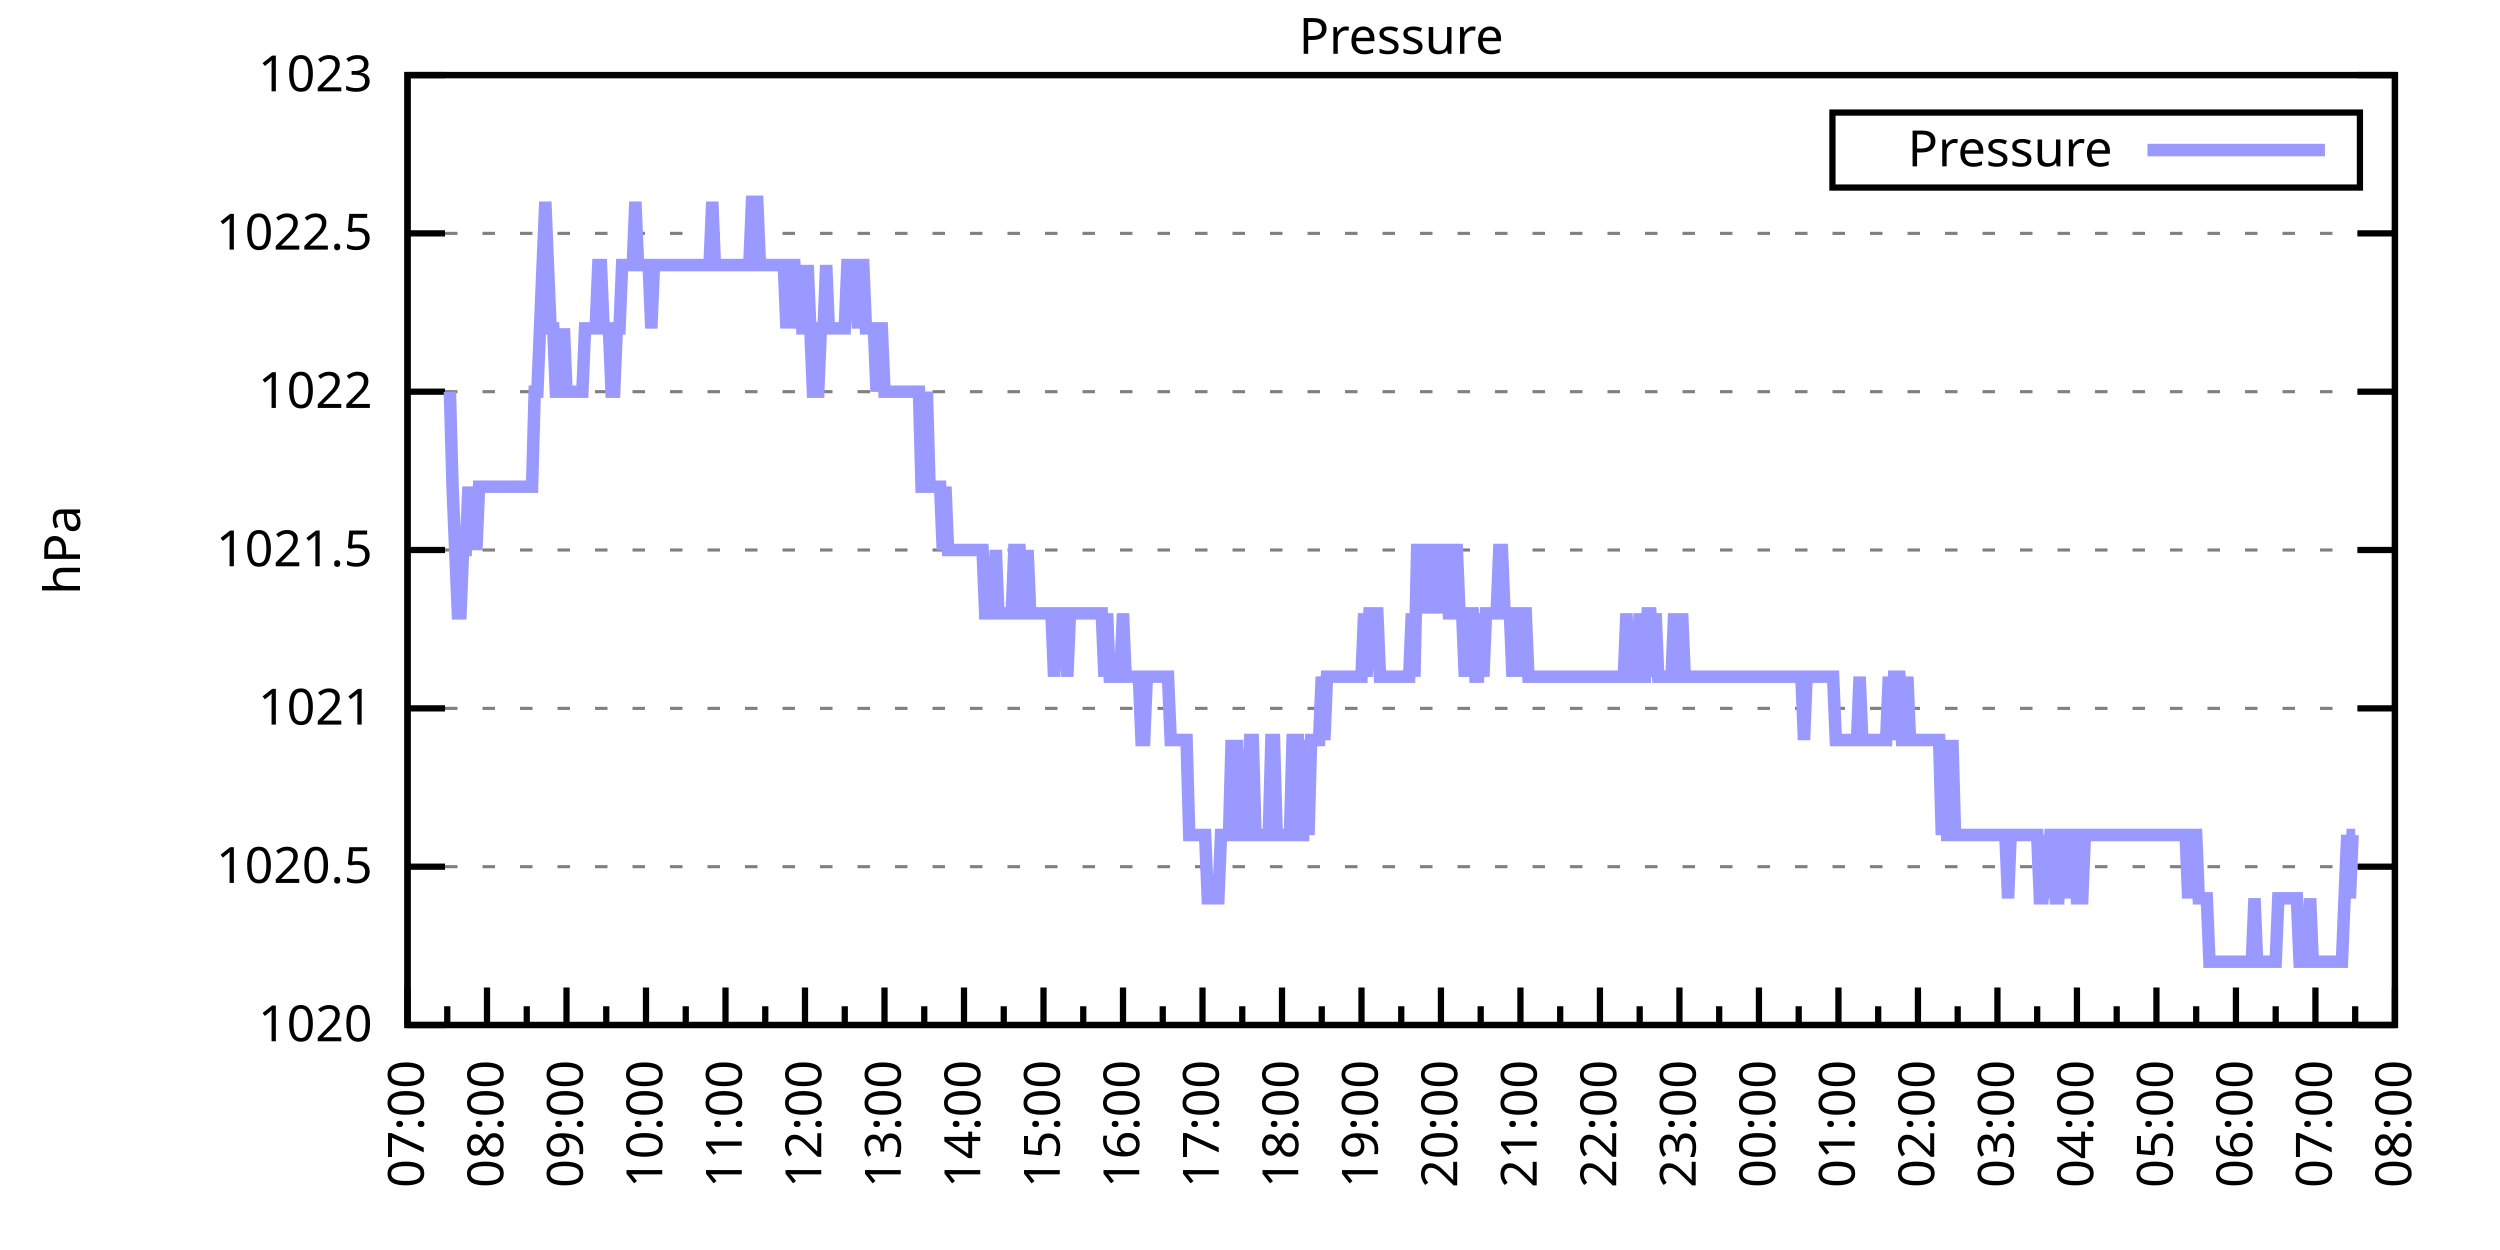
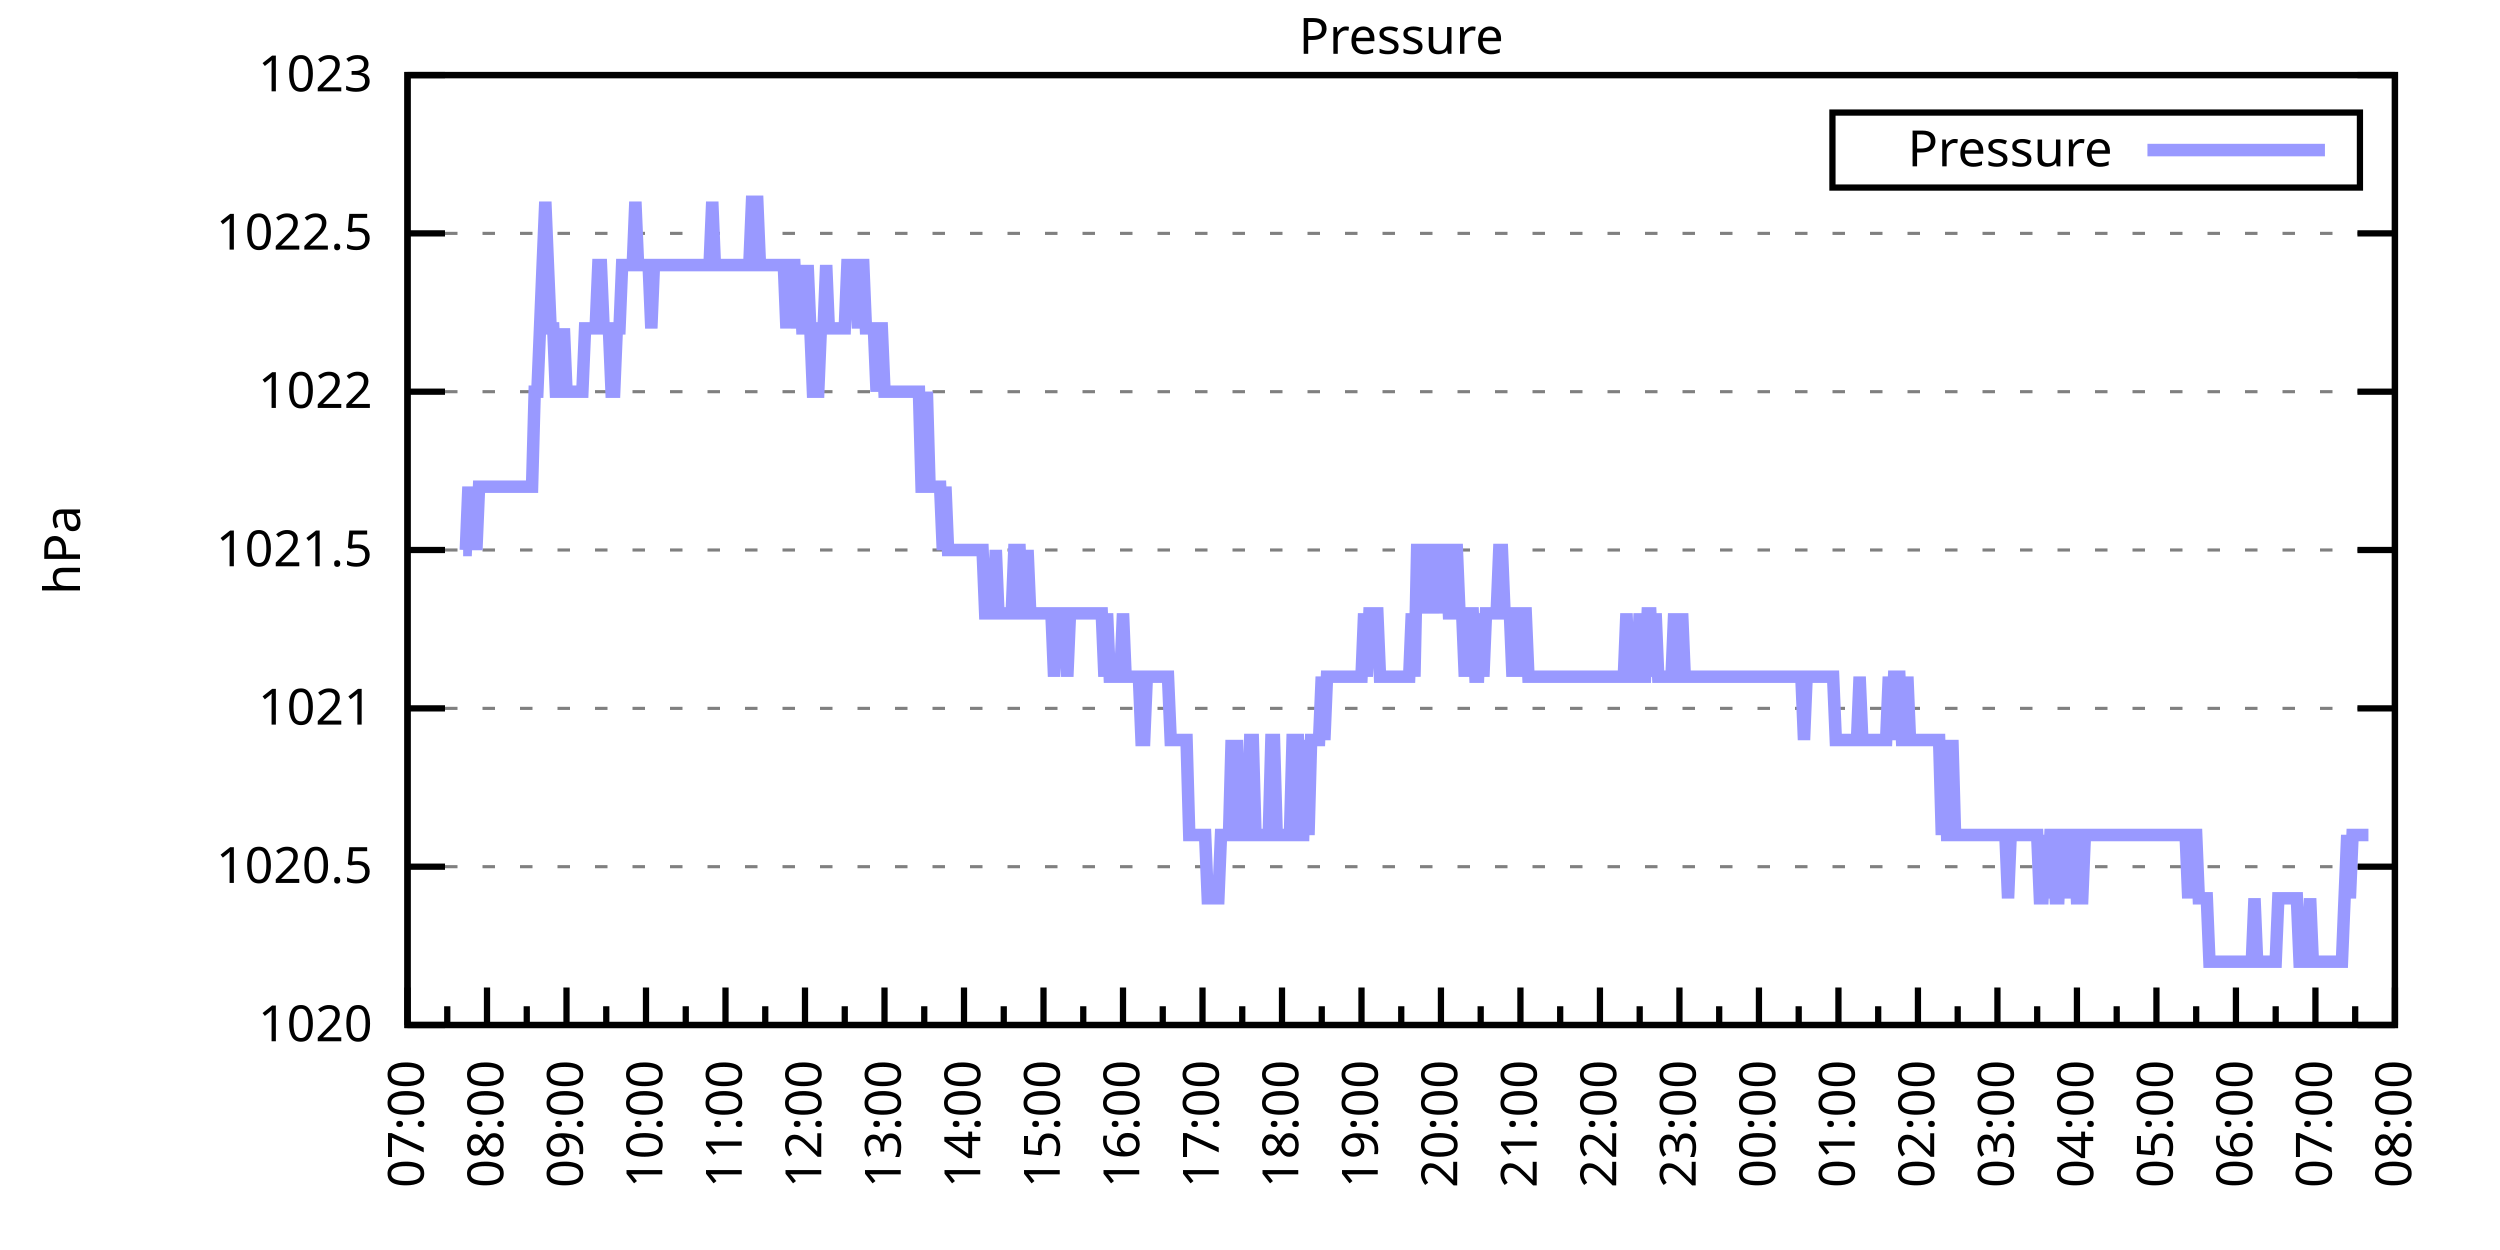
<svg xmlns="http://www.w3.org/2000/svg" xmlns:xlink="http://www.w3.org/1999/xlink" width="400" height="200" viewBox="0 0 400 200">
  <g id="gnuplot_canvas">
    <rect x="0" y="0" width="400" height="200" fill="none" />
    <defs>
      <circle id="gpDot" r="0.5" stroke-width="0.5" stroke="currentColor" />
      <path id="gpPt0" stroke-width="0.333" stroke="currentColor" d="M-1,0 h2 M0,-1 v2" />
      <path id="gpPt1" stroke-width="0.333" stroke="currentColor" d="M-1,-1 L1,1 M1,-1 L-1,1" />
      <path id="gpPt2" stroke-width="0.333" stroke="currentColor" d="M-1,0 L1,0 M0,-1 L0,1 M-1,-1 L1,1 M-1,1 L1,-1" />
      <rect id="gpPt3" stroke-width="0.333" stroke="currentColor" x="-1" y="-1" width="2" height="2" />
      <rect id="gpPt4" stroke-width="0.333" stroke="currentColor" fill="currentColor" x="-1" y="-1" width="2" height="2" />
      <circle id="gpPt5" stroke-width="0.333" stroke="currentColor" cx="0" cy="0" r="1" />
      <use xlink:href="#gpPt5" id="gpPt6" fill="currentColor" stroke="none" />
      <path id="gpPt7" stroke-width="0.333" stroke="currentColor" d="M0,-1.33 L-1.33,0.67 L1.33,0.67 z" />
      <use xlink:href="#gpPt7" id="gpPt8" fill="currentColor" stroke="none" />
      <use xlink:href="#gpPt7" id="gpPt9" stroke="currentColor" transform="rotate(180)" />
      <use xlink:href="#gpPt9" id="gpPt10" fill="currentColor" stroke="none" />
      <use xlink:href="#gpPt3" id="gpPt11" stroke="currentColor" transform="rotate(45)" />
      <use xlink:href="#gpPt11" id="gpPt12" fill="currentColor" stroke="none" />
      <path id="gpPt13" stroke-width="0.333" stroke="currentColor" d="M0,1.330 L1.265,0.411 L0.782,-1.067 L-0.782,-1.076 L-1.265,0.411 z" />
      <use xlink:href="#gpPt13" id="gpPt14" fill="currentColor" stroke="none" />
      <filter id="textbox" filterUnits="objectBoundingBox" x="0" y="0" height="1" width="1">
        <feFlood flood-color="white" flood-opacity="1" result="bgnd" />
        <feComposite in="SourceGraphic" in2="bgnd" operator="atop" />
      </filter>
      <filter id="greybox" filterUnits="objectBoundingBox" x="0" y="0" height="1" width="1">
        <feFlood flood-color="lightgrey" flood-opacity="1" result="grey" />
        <feComposite in="SourceGraphic" in2="grey" operator="atop" />
      </filter>
    </defs>
    <g fill="none" color="white" stroke="currentColor" stroke-width="1.00" stroke-linecap="butt" stroke-linejoin="miter">
</g>
    <g fill="none" color="black" stroke="currentColor" stroke-width="1.00" stroke-linecap="butt" stroke-linejoin="miter">
      <g stroke="none" shape-rendering="crispEdges">
        <polygon fill="rgb(255, 255, 255)" points="65.20,164.00 383.18,164.00 383.18,12.02 65.20,12.02 " />
      </g>
    </g>
    <g fill="none" color="black" stroke="currentColor" stroke-width="1.00" stroke-linecap="butt" stroke-linejoin="miter">
</g>
    <g fill="none" color="black" stroke="black" stroke-width="0.50" stroke-linecap="butt" stroke-linejoin="miter">
</g>
    <g fill="none" color="gray" stroke="currentColor" stroke-width="0.50" stroke-linecap="butt" stroke-linejoin="miter">
      <path stroke="gray" stroke-dasharray="2,4" class="gridline" d="M65.20,164.00 L383.19,164.00  " />
    </g>
    <g fill="none" color="gray" stroke="gray" stroke-width="1.00" stroke-linecap="butt" stroke-linejoin="miter">
</g>
    <g fill="none" color="black" stroke="currentColor" stroke-width="1.00" stroke-linecap="butt" stroke-linejoin="miter">
      <path stroke="black" d="M65.20,164.00 L71.20,164.00 M383.19,164.00 L377.19,164.00  " />
      <g transform="translate(59.60,166.60)" stroke="none" fill="black" font-family="Sans" font-size="8.00" text-anchor="end">
        <text>
          <tspan font-family="Sans"> 1020</tspan>
        </text>
      </g>
    </g>
    <g fill="none" color="black" stroke="currentColor" stroke-width="1.00" stroke-linecap="butt" stroke-linejoin="miter">
</g>
    <g fill="none" color="black" stroke="black" stroke-width="0.50" stroke-linecap="butt" stroke-linejoin="miter">
</g>
    <g fill="none" color="gray" stroke="currentColor" stroke-width="0.50" stroke-linecap="butt" stroke-linejoin="miter">
      <path stroke="gray" stroke-dasharray="2,4" class="gridline" d="M65.20,138.67 L383.19,138.67  " />
    </g>
    <g fill="none" color="gray" stroke="gray" stroke-width="1.00" stroke-linecap="butt" stroke-linejoin="miter">
</g>
    <g fill="none" color="black" stroke="currentColor" stroke-width="1.00" stroke-linecap="butt" stroke-linejoin="miter">
      <path stroke="black" d="M65.20,138.67 L71.20,138.67 M383.19,138.67 L377.19,138.67  " />
      <g transform="translate(59.60,141.27)" stroke="none" fill="black" font-family="Sans" font-size="8.00" text-anchor="end">
        <text>
          <tspan font-family="Sans"> 1020.5</tspan>
        </text>
      </g>
    </g>
    <g fill="none" color="black" stroke="currentColor" stroke-width="1.00" stroke-linecap="butt" stroke-linejoin="miter">
</g>
    <g fill="none" color="black" stroke="black" stroke-width="0.50" stroke-linecap="butt" stroke-linejoin="miter">
</g>
    <g fill="none" color="gray" stroke="currentColor" stroke-width="0.50" stroke-linecap="butt" stroke-linejoin="miter">
      <path stroke="gray" stroke-dasharray="2,4" class="gridline" d="M65.20,113.34 L383.19,113.34  " />
    </g>
    <g fill="none" color="gray" stroke="gray" stroke-width="1.00" stroke-linecap="butt" stroke-linejoin="miter">
</g>
    <g fill="none" color="black" stroke="currentColor" stroke-width="1.00" stroke-linecap="butt" stroke-linejoin="miter">
      <path stroke="black" d="M65.20,113.34 L71.20,113.34 M383.19,113.34 L377.19,113.34  " />
      <g transform="translate(59.60,115.94)" stroke="none" fill="black" font-family="Sans" font-size="8.00" text-anchor="end">
        <text>
          <tspan font-family="Sans"> 1021</tspan>
        </text>
      </g>
    </g>
    <g fill="none" color="black" stroke="currentColor" stroke-width="1.00" stroke-linecap="butt" stroke-linejoin="miter">
</g>
    <g fill="none" color="black" stroke="black" stroke-width="0.50" stroke-linecap="butt" stroke-linejoin="miter">
</g>
    <g fill="none" color="gray" stroke="currentColor" stroke-width="0.50" stroke-linecap="butt" stroke-linejoin="miter">
      <path stroke="gray" stroke-dasharray="2,4" class="gridline" d="M65.20,88.00 L383.19,88.00  " />
    </g>
    <g fill="none" color="gray" stroke="gray" stroke-width="1.00" stroke-linecap="butt" stroke-linejoin="miter">
</g>
    <g fill="none" color="black" stroke="currentColor" stroke-width="1.00" stroke-linecap="butt" stroke-linejoin="miter">
      <path stroke="black" d="M65.20,88.00 L71.20,88.00 M383.19,88.00 L377.19,88.00  " />
      <g transform="translate(59.60,90.60)" stroke="none" fill="black" font-family="Sans" font-size="8.00" text-anchor="end">
        <text>
          <tspan font-family="Sans"> 1021.5</tspan>
        </text>
      </g>
    </g>
    <g fill="none" color="black" stroke="currentColor" stroke-width="1.00" stroke-linecap="butt" stroke-linejoin="miter">
</g>
    <g fill="none" color="black" stroke="black" stroke-width="0.50" stroke-linecap="butt" stroke-linejoin="miter">
</g>
    <g fill="none" color="gray" stroke="currentColor" stroke-width="0.50" stroke-linecap="butt" stroke-linejoin="miter">
      <path stroke="gray" stroke-dasharray="2,4" class="gridline" d="M65.20,62.67 L383.19,62.67  " />
    </g>
    <g fill="none" color="gray" stroke="gray" stroke-width="1.00" stroke-linecap="butt" stroke-linejoin="miter">
</g>
    <g fill="none" color="black" stroke="currentColor" stroke-width="1.00" stroke-linecap="butt" stroke-linejoin="miter">
      <path stroke="black" d="M65.20,62.67 L71.20,62.67 M383.19,62.67 L377.19,62.67  " />
      <g transform="translate(59.60,65.27)" stroke="none" fill="black" font-family="Sans" font-size="8.00" text-anchor="end">
        <text>
          <tspan font-family="Sans"> 1022</tspan>
        </text>
      </g>
    </g>
    <g fill="none" color="black" stroke="currentColor" stroke-width="1.00" stroke-linecap="butt" stroke-linejoin="miter">
</g>
    <g fill="none" color="black" stroke="black" stroke-width="0.50" stroke-linecap="butt" stroke-linejoin="miter">
</g>
    <g fill="none" color="gray" stroke="currentColor" stroke-width="0.50" stroke-linecap="butt" stroke-linejoin="miter">
      <path stroke="gray" stroke-dasharray="2,4" class="gridline" d="M65.20,37.34 L383.19,37.34  " />
    </g>
    <g fill="none" color="gray" stroke="gray" stroke-width="1.00" stroke-linecap="butt" stroke-linejoin="miter">
</g>
    <g fill="none" color="black" stroke="currentColor" stroke-width="1.00" stroke-linecap="butt" stroke-linejoin="miter">
      <path stroke="black" d="M65.20,37.34 L71.20,37.34 M383.19,37.34 L377.19,37.34  " />
      <g transform="translate(59.60,39.94)" stroke="none" fill="black" font-family="Sans" font-size="8.00" text-anchor="end">
        <text>
          <tspan font-family="Sans"> 1022.5</tspan>
        </text>
      </g>
    </g>
    <g fill="none" color="black" stroke="currentColor" stroke-width="1.00" stroke-linecap="butt" stroke-linejoin="miter">
</g>
    <g fill="none" color="black" stroke="black" stroke-width="0.50" stroke-linecap="butt" stroke-linejoin="miter">
</g>
    <g fill="none" color="gray" stroke="currentColor" stroke-width="0.50" stroke-linecap="butt" stroke-linejoin="miter">
      <path stroke="gray" stroke-dasharray="2,4" class="gridline" d="M65.20,12.01 L383.19,12.01  " />
    </g>
    <g fill="none" color="gray" stroke="gray" stroke-width="1.00" stroke-linecap="butt" stroke-linejoin="miter">
</g>
    <g fill="none" color="black" stroke="currentColor" stroke-width="1.00" stroke-linecap="butt" stroke-linejoin="miter">
      <path stroke="black" d="M65.20,12.01 L71.20,12.01 M383.19,12.01 L377.19,12.01  " />
      <g transform="translate(59.60,14.61)" stroke="none" fill="black" font-family="Sans" font-size="8.00" text-anchor="end">
        <text>
          <tspan font-family="Sans"> 1023</tspan>
        </text>
      </g>
    </g>
    <g fill="none" color="black" stroke="currentColor" stroke-width="1.00" stroke-linecap="butt" stroke-linejoin="miter">
      <path stroke="black" d="M65.20,164.00 L65.20,158.00  " />
      <g transform="translate(67.80,169.60) rotate(270)" stroke="none" fill="black" font-family="Sans" font-size="8.00" text-anchor="end">
        <text>
          <tspan font-family="Sans">07:00</tspan>
        </text>
      </g>
    </g>
    <g fill="none" color="black" stroke="currentColor" stroke-width="1.00" stroke-linecap="butt" stroke-linejoin="miter">
      <path stroke="black" d="M71.56,164.00 L71.56,161.00 M77.92,164.00 L77.92,158.00  " />
      <g transform="translate(80.52,169.60) rotate(270)" stroke="none" fill="black" font-family="Sans" font-size="8.00" text-anchor="end">
        <text>
          <tspan font-family="Sans">08:00</tspan>
        </text>
      </g>
    </g>
    <g fill="none" color="black" stroke="currentColor" stroke-width="1.00" stroke-linecap="butt" stroke-linejoin="miter">
      <path stroke="black" d="M84.28,164.00 L84.28,161.00 M90.64,164.00 L90.64,158.00  " />
      <g transform="translate(93.24,169.60) rotate(270)" stroke="none" fill="black" font-family="Sans" font-size="8.00" text-anchor="end">
        <text>
          <tspan font-family="Sans">09:00</tspan>
        </text>
      </g>
    </g>
    <g fill="none" color="black" stroke="currentColor" stroke-width="1.00" stroke-linecap="butt" stroke-linejoin="miter">
      <path stroke="black" d="M97.00,164.00 L97.00,161.00 M103.36,164.00 L103.36,158.00  " />
      <g transform="translate(105.96,169.60) rotate(270)" stroke="none" fill="black" font-family="Sans" font-size="8.00" text-anchor="end">
        <text>
          <tspan font-family="Sans">10:00</tspan>
        </text>
      </g>
    </g>
    <g fill="none" color="black" stroke="currentColor" stroke-width="1.00" stroke-linecap="butt" stroke-linejoin="miter">
      <path stroke="black" d="M109.72,164.00 L109.72,161.00 M116.08,164.00 L116.08,158.00  " />
      <g transform="translate(118.68,169.60) rotate(270)" stroke="none" fill="black" font-family="Sans" font-size="8.00" text-anchor="end">
        <text>
          <tspan font-family="Sans">11:00</tspan>
        </text>
      </g>
    </g>
    <g fill="none" color="black" stroke="currentColor" stroke-width="1.00" stroke-linecap="butt" stroke-linejoin="miter">
      <path stroke="black" d="M122.44,164.00 L122.44,161.00 M128.80,164.00 L128.80,158.00  " />
      <g transform="translate(131.40,169.60) rotate(270)" stroke="none" fill="black" font-family="Sans" font-size="8.00" text-anchor="end">
        <text>
          <tspan font-family="Sans">12:00</tspan>
        </text>
      </g>
    </g>
    <g fill="none" color="black" stroke="currentColor" stroke-width="1.00" stroke-linecap="butt" stroke-linejoin="miter">
      <path stroke="black" d="M135.16,164.00 L135.16,161.00 M141.52,164.00 L141.52,158.00  " />
      <g transform="translate(144.12,169.60) rotate(270)" stroke="none" fill="black" font-family="Sans" font-size="8.00" text-anchor="end">
        <text>
          <tspan font-family="Sans">13:00</tspan>
        </text>
      </g>
    </g>
    <g fill="none" color="black" stroke="currentColor" stroke-width="1.00" stroke-linecap="butt" stroke-linejoin="miter">
      <path stroke="black" d="M147.88,164.00 L147.88,161.00 M154.24,164.00 L154.24,158.00  " />
      <g transform="translate(156.84,169.60) rotate(270)" stroke="none" fill="black" font-family="Sans" font-size="8.00" text-anchor="end">
        <text>
          <tspan font-family="Sans">14:00</tspan>
        </text>
      </g>
    </g>
    <g fill="none" color="black" stroke="currentColor" stroke-width="1.00" stroke-linecap="butt" stroke-linejoin="miter">
      <path stroke="black" d="M160.60,164.00 L160.60,161.00 M166.96,164.00 L166.96,158.00  " />
      <g transform="translate(169.56,169.60) rotate(270)" stroke="none" fill="black" font-family="Sans" font-size="8.00" text-anchor="end">
        <text>
          <tspan font-family="Sans">15:00</tspan>
        </text>
      </g>
    </g>
    <g fill="none" color="black" stroke="currentColor" stroke-width="1.00" stroke-linecap="butt" stroke-linejoin="miter">
      <path stroke="black" d="M173.32,164.00 L173.32,161.00 M179.68,164.00 L179.68,158.00  " />
      <g transform="translate(182.28,169.60) rotate(270)" stroke="none" fill="black" font-family="Sans" font-size="8.00" text-anchor="end">
        <text>
          <tspan font-family="Sans">16:00</tspan>
        </text>
      </g>
    </g>
    <g fill="none" color="black" stroke="currentColor" stroke-width="1.00" stroke-linecap="butt" stroke-linejoin="miter">
      <path stroke="black" d="M186.04,164.00 L186.04,161.00 M192.40,164.00 L192.40,158.00  " />
      <g transform="translate(195.00,169.60) rotate(270)" stroke="none" fill="black" font-family="Sans" font-size="8.00" text-anchor="end">
        <text>
          <tspan font-family="Sans">17:00</tspan>
        </text>
      </g>
    </g>
    <g fill="none" color="black" stroke="currentColor" stroke-width="1.00" stroke-linecap="butt" stroke-linejoin="miter">
      <path stroke="black" d="M198.76,164.00 L198.76,161.00 M205.12,164.00 L205.12,158.00  " />
      <g transform="translate(207.72,169.60) rotate(270)" stroke="none" fill="black" font-family="Sans" font-size="8.00" text-anchor="end">
        <text>
          <tspan font-family="Sans">18:00</tspan>
        </text>
      </g>
    </g>
    <g fill="none" color="black" stroke="currentColor" stroke-width="1.00" stroke-linecap="butt" stroke-linejoin="miter">
      <path stroke="black" d="M211.48,164.00 L211.48,161.00 M217.84,164.00 L217.84,158.00  " />
      <g transform="translate(220.44,169.60) rotate(270)" stroke="none" fill="black" font-family="Sans" font-size="8.00" text-anchor="end">
        <text>
          <tspan font-family="Sans">19:00</tspan>
        </text>
      </g>
    </g>
    <g fill="none" color="black" stroke="currentColor" stroke-width="1.00" stroke-linecap="butt" stroke-linejoin="miter">
      <path stroke="black" d="M224.20,164.00 L224.20,161.00 M230.55,164.00 L230.55,158.00  " />
      <g transform="translate(233.15,169.60) rotate(270)" stroke="none" fill="black" font-family="Sans" font-size="8.00" text-anchor="end">
        <text>
          <tspan font-family="Sans">20:00</tspan>
        </text>
      </g>
    </g>
    <g fill="none" color="black" stroke="currentColor" stroke-width="1.00" stroke-linecap="butt" stroke-linejoin="miter">
      <path stroke="black" d="M236.91,164.00 L236.91,161.00 M243.27,164.00 L243.27,158.00  " />
      <g transform="translate(245.87,169.60) rotate(270)" stroke="none" fill="black" font-family="Sans" font-size="8.00" text-anchor="end">
        <text>
          <tspan font-family="Sans">21:00</tspan>
        </text>
      </g>
    </g>
    <g fill="none" color="black" stroke="currentColor" stroke-width="1.00" stroke-linecap="butt" stroke-linejoin="miter">
      <path stroke="black" d="M249.63,164.00 L249.63,161.00 M255.99,164.00 L255.99,158.00  " />
      <g transform="translate(258.59,169.60) rotate(270)" stroke="none" fill="black" font-family="Sans" font-size="8.00" text-anchor="end">
        <text>
          <tspan font-family="Sans">22:00</tspan>
        </text>
      </g>
    </g>
    <g fill="none" color="black" stroke="currentColor" stroke-width="1.00" stroke-linecap="butt" stroke-linejoin="miter">
      <path stroke="black" d="M262.35,164.00 L262.35,161.00 M268.71,164.00 L268.71,158.00  " />
      <g transform="translate(271.31,169.60) rotate(270)" stroke="none" fill="black" font-family="Sans" font-size="8.00" text-anchor="end">
        <text>
          <tspan font-family="Sans">23:00</tspan>
        </text>
      </g>
    </g>
    <g fill="none" color="black" stroke="currentColor" stroke-width="1.00" stroke-linecap="butt" stroke-linejoin="miter">
      <path stroke="black" d="M275.07,164.00 L275.07,161.00 M281.43,164.00 L281.43,158.00  " />
      <g transform="translate(284.03,169.60) rotate(270)" stroke="none" fill="black" font-family="Sans" font-size="8.00" text-anchor="end">
        <text>
          <tspan font-family="Sans">00:00</tspan>
        </text>
      </g>
    </g>
    <g fill="none" color="black" stroke="currentColor" stroke-width="1.00" stroke-linecap="butt" stroke-linejoin="miter">
      <path stroke="black" d="M287.79,164.00 L287.79,161.00 M294.15,164.00 L294.15,158.00  " />
      <g transform="translate(296.75,169.60) rotate(270)" stroke="none" fill="black" font-family="Sans" font-size="8.00" text-anchor="end">
        <text>
          <tspan font-family="Sans">01:00</tspan>
        </text>
      </g>
    </g>
    <g fill="none" color="black" stroke="currentColor" stroke-width="1.00" stroke-linecap="butt" stroke-linejoin="miter">
      <path stroke="black" d="M300.51,164.00 L300.51,161.00 M306.87,164.00 L306.87,158.00  " />
      <g transform="translate(309.47,169.60) rotate(270)" stroke="none" fill="black" font-family="Sans" font-size="8.00" text-anchor="end">
        <text>
          <tspan font-family="Sans">02:00</tspan>
        </text>
      </g>
    </g>
    <g fill="none" color="black" stroke="currentColor" stroke-width="1.00" stroke-linecap="butt" stroke-linejoin="miter">
      <path stroke="black" d="M313.23,164.00 L313.23,161.00 M319.59,164.00 L319.59,158.00  " />
      <g transform="translate(322.19,169.60) rotate(270)" stroke="none" fill="black" font-family="Sans" font-size="8.00" text-anchor="end">
        <text>
          <tspan font-family="Sans">03:00</tspan>
        </text>
      </g>
    </g>
    <g fill="none" color="black" stroke="currentColor" stroke-width="1.00" stroke-linecap="butt" stroke-linejoin="miter">
      <path stroke="black" d="M325.95,164.00 L325.95,161.00 M332.31,164.00 L332.31,158.00  " />
      <g transform="translate(334.91,169.60) rotate(270)" stroke="none" fill="black" font-family="Sans" font-size="8.00" text-anchor="end">
        <text>
          <tspan font-family="Sans">04:00</tspan>
        </text>
      </g>
    </g>
    <g fill="none" color="black" stroke="currentColor" stroke-width="1.00" stroke-linecap="butt" stroke-linejoin="miter">
      <path stroke="black" d="M338.67,164.00 L338.67,161.00 M345.03,164.00 L345.03,158.00  " />
      <g transform="translate(347.63,169.60) rotate(270)" stroke="none" fill="black" font-family="Sans" font-size="8.00" text-anchor="end">
        <text>
          <tspan font-family="Sans">05:00</tspan>
        </text>
      </g>
    </g>
    <g fill="none" color="black" stroke="currentColor" stroke-width="1.00" stroke-linecap="butt" stroke-linejoin="miter">
      <path stroke="black" d="M351.39,164.00 L351.39,161.00 M357.75,164.00 L357.75,158.00  " />
      <g transform="translate(360.35,169.60) rotate(270)" stroke="none" fill="black" font-family="Sans" font-size="8.00" text-anchor="end">
        <text>
          <tspan font-family="Sans">06:00</tspan>
        </text>
      </g>
    </g>
    <g fill="none" color="black" stroke="currentColor" stroke-width="1.00" stroke-linecap="butt" stroke-linejoin="miter">
      <path stroke="black" d="M364.11,164.00 L364.11,161.00 M370.47,164.00 L370.47,158.00  " />
      <g transform="translate(373.07,169.60) rotate(270)" stroke="none" fill="black" font-family="Sans" font-size="8.00" text-anchor="end">
        <text>
          <tspan font-family="Sans">07:00</tspan>
        </text>
      </g>
    </g>
    <g fill="none" color="black" stroke="currentColor" stroke-width="1.00" stroke-linecap="butt" stroke-linejoin="miter">
      <path stroke="black" d="M376.83,164.00 L376.83,161.00 M383.19,164.00 L383.19,158.00  " />
      <g transform="translate(385.79,169.60) rotate(270)" stroke="none" fill="black" font-family="Sans" font-size="8.00" text-anchor="end">
        <text>
          <tspan font-family="Sans">08:00</tspan>
        </text>
      </g>
    </g>
    <g fill="none" color="black" stroke="currentColor" stroke-width="1.00" stroke-linecap="butt" stroke-linejoin="miter">
</g>
    <g fill="none" color="black" stroke="currentColor" stroke-width="1.00" stroke-linecap="butt" stroke-linejoin="miter">
      <path stroke="black" d="M65.20,12.01 L65.20,164.00 L383.19,164.00 L383.19,12.01 L65.20,12.01 Z  " />
    </g>
    <g fill="none" color="black" stroke="currentColor" stroke-width="1.00" stroke-linecap="butt" stroke-linejoin="miter">
      <g transform="translate(12.80,88.01) rotate(270)" stroke="none" fill="black" font-family="Sans" font-size="8.00" text-anchor="middle">
        <text>
          <tspan font-family="Sans">hPa</tspan>
        </text>
      </g>
    </g>
    <g fill="none" color="black" stroke="currentColor" stroke-width="1.00" stroke-linecap="butt" stroke-linejoin="miter">
</g>
    <g fill="none" color="black" stroke="currentColor" stroke-width="1.00" stroke-linecap="butt" stroke-linejoin="miter">
      <path stroke="black" d="M293.19,30.01 L293.19,18.01 L377.59,18.01 L377.59,30.01 L293.19,30.01 Z  " />
    </g>
    <g id="Pressure_plot_1">
      <g fill="none" color="white" stroke="black" stroke-width="2.00" stroke-linecap="butt" stroke-linejoin="miter">
</g>
      <g fill="none" color="black" stroke="currentColor" stroke-width="2.00" stroke-linecap="butt" stroke-linejoin="miter">
        <g transform="translate(337.99,26.61)" stroke="none" fill="black" font-family="Sans" font-size="8.00" text-anchor="end">
          <text>
            <tspan font-family="Sans">Pressure</tspan>
          </text>
        </g>
      </g>
      <g fill="none" color="black" stroke="currentColor" stroke-width="2.00" stroke-linecap="butt" stroke-linejoin="miter">
-         <path stroke="rgb(153, 153, 255)" d="M343.59,24.01 L371.99,24.01 M71.98,62.67 L72.41,77.87 L72.83,88.00 L73.26,98.14 L73.68,98.14 L74.10,88.00   L74.53,88.00 L74.95,77.87 L75.38,88.00 L75.80,77.87 L76.22,88.00 L76.65,77.87 L77.07,77.87 L77.50,77.87   L77.92,77.87 L78.34,77.87 L78.77,77.87 L79.19,77.87 L79.62,77.87 L80.04,77.87 L80.46,77.87 L80.89,77.87   L81.31,77.87 L81.74,77.87 L82.16,77.87 L82.58,77.87 L83.01,77.87 L83.43,77.87 L83.86,77.87 L84.28,77.87   L84.70,77.87 L85.13,77.87 L85.55,62.67 L85.98,62.67 L86.40,52.54 L86.82,42.41 L87.25,32.28 L87.67,42.41   L88.10,52.54 L88.52,52.54 L88.94,62.67 L89.37,62.67 L89.79,62.67 L90.22,52.54 L90.64,62.67 L91.06,62.67   L91.49,62.67 L91.91,62.67 L92.34,62.67 L92.76,62.67 L93.18,62.67 L93.61,52.54 L94.03,52.54 L94.46,52.54   L94.88,52.54 L95.30,52.54 L95.73,42.41 L96.15,42.41 L96.58,52.54 L97.00,52.54 L97.42,52.54 L97.85,62.67   L98.27,62.67 L98.69,52.54 L99.12,52.54 L99.54,42.41 L99.97,42.41 L100.39,42.41 L100.81,42.41 L101.24,42.41   L101.66,32.28 L102.09,42.41 L102.51,42.41 L102.93,42.41 L103.36,42.41 L103.78,42.41 L104.21,52.54 L104.63,42.41   L105.05,42.41 L105.48,42.41 L105.90,42.41 L106.33,42.41 L106.75,42.41 L107.17,42.41 L107.60,42.41 L108.02,42.41   L108.45,42.41 L108.87,42.41 L109.29,42.41 L109.72,42.41 L110.14,42.41 L110.57,42.41 L110.99,42.41 L111.41,42.41   L111.84,42.41 L112.26,42.41 L112.69,42.41 L113.11,42.41 L113.53,42.41 L113.96,32.28 L114.38,42.41 L114.81,42.41   L115.23,42.41 L115.65,42.41 L116.08,42.41 L116.50,42.41 L116.93,42.41 L117.35,42.41 L117.77,42.41 L118.20,42.41   L118.62,42.41 L119.05,42.41 L119.47,42.41 L119.89,42.41 L120.32,32.28 L120.74,32.28 L121.17,32.28 L121.59,42.41   L122.01,42.41 L122.44,42.41 L122.86,42.41 L123.29,42.41 L123.71,42.41 L124.13,42.41 L124.56,42.41 L124.98,42.41   L125.41,42.41 L125.83,52.54 L126.25,42.41 L126.68,42.41 L127.10,42.41 L127.53,52.54 L127.95,42.41 L128.37,52.54   L128.80,52.54 L129.22,42.41 L129.65,52.54 L130.07,62.67 L130.49,62.67 L130.92,62.67 L131.34,52.54 L131.77,52.54   L132.19,42.41 L132.61,52.54 L133.04,52.54 L133.46,52.54 L133.89,52.54 L134.31,52.54 L134.73,52.54 L135.16,52.54   L135.58,42.41 L136.01,42.41 L136.43,42.41 L136.85,42.41 L137.28,52.54 L137.70,42.41 L138.13,42.41 L138.55,52.54   L138.97,52.54 L139.40,52.54 L139.82,52.54 L140.25,62.67 L140.67,52.54 L141.09,52.54 L141.52,62.67 L141.94,62.67   L142.37,62.67 L142.79,62.67 L143.21,62.67 L143.64,62.67 L144.06,62.67 L144.49,62.67 L144.91,62.67 L145.33,62.67   L145.76,62.67 L146.18,62.67 L146.61,62.67 L147.03,62.67 L147.45,77.87 L147.88,77.87 L148.30,62.67 L148.73,77.87   L149.15,77.87 L149.57,77.87 L150.00,77.87 L150.42,77.87 L150.85,88.00 L151.27,77.87 L151.69,88.00 L152.12,88.00   L152.54,88.00 L152.97,88.00 L153.39,88.00 L153.81,88.00 L154.24,88.00 L154.66,88.00 L155.09,88.00 L155.51,88.00   L155.93,88.00 L156.36,88.00 L156.78,88.00 L157.21,88.00 L157.63,98.14 L158.05,98.14 L158.48,98.14 L158.90,98.14   L159.33,88.00 L159.75,98.14 L160.17,98.14 L160.60,98.14 L161.02,98.14 L161.44,98.14 L161.87,98.14 L162.29,88.00   L162.72,88.00 L163.14,88.00 L163.56,98.14 L163.99,98.14 L164.41,88.00 L164.84,98.14 L165.26,98.14 L165.68,98.14   L166.11,98.14 L166.53,98.14 L166.96,98.14 L167.38,98.14 L167.80,98.14 L168.23,98.14 L168.65,108.27 L169.08,98.14   L169.50,98.14 L169.92,98.14 L170.35,98.14 L170.77,108.27 L171.20,98.14 L171.62,98.14 L172.04,98.14 L172.47,98.14   L172.89,98.14 L173.32,98.14 L173.74,98.14 L174.16,98.14 L174.59,98.14 L175.01,98.14 L175.44,98.14 L175.86,98.14   L176.28,98.14 L176.71,108.27 L177.13,98.14 L177.56,108.27 L177.98,108.27 L178.40,108.27 L178.83,108.27 L179.25,108.27   L179.68,98.14 L180.10,108.27 L180.52,108.27 L180.95,108.27 L181.37,108.27 L181.80,108.27 L182.22,108.27 L182.64,118.40   L183.07,118.40 L183.49,108.27 L183.92,108.27 L184.34,108.27 L184.76,108.27 L185.19,108.27 L185.61,108.27 L186.04,108.27   L186.46,108.27 L186.88,108.27 L187.31,118.40 L187.73,118.40 L188.16,118.40 L188.58,118.40 L189.00,118.40 L189.43,118.40   L189.85,118.40 L190.28,133.60 L190.70,133.60 L191.12,133.60 L191.55,133.60 L191.97,133.60 L192.40,133.60 L192.82,133.60   L193.24,143.73 L193.67,143.73 L194.09,143.73 L194.52,143.73 L194.94,143.73 L195.36,133.60 L195.79,133.60 L196.21,133.60   L196.64,133.60 L197.06,118.40 L197.48,133.60 L197.91,118.40 L198.33,133.60 L198.76,133.60 L199.18,133.60 L199.60,133.60   L200.03,118.40 L200.45,118.40 L200.88,133.60 L201.30,133.60 L201.72,133.60 L202.15,133.60 L202.57,133.60 L203.00,133.60   L203.42,118.40 L203.84,118.40 L204.27,133.60 L204.69,133.60 L205.12,133.60 L205.54,133.60 L205.96,133.60 L206.39,133.60   L206.81,118.40 L207.24,118.40 L207.66,118.40 L208.08,133.60 L208.51,133.60 L208.93,118.40 L209.36,133.60 L209.78,118.40   L210.20,118.40 L210.63,118.40 L211.05,118.40 L211.48,108.27 L211.90,118.40 L212.32,108.27 L212.75,108.27 L213.17,108.27   L213.60,108.27 L214.02,108.27 L214.44,108.27 L214.87,108.27 L215.29,108.27 L215.72,108.27 L216.14,108.27 L216.56,108.27   L216.99,108.27 L217.41,108.27 L217.84,108.27 L218.26,98.14 L218.68,108.27 L219.11,98.14 L219.53,98.14 L219.96,98.14   L220.38,98.14 L220.80,108.27 L221.23,108.27 L221.65,108.27 L222.08,108.27 L222.50,108.27 L222.92,108.27 L223.35,108.27   L223.77,108.27 L224.20,108.27 L224.62,108.27 L225.04,108.27 L225.47,108.27 L225.89,98.14 L226.31,108.27 L226.74,88.00   L227.16,88.00 L227.59,98.14 L228.01,88.00 L228.43,88.00 L228.86,88.00 L229.28,98.14 L229.71,88.00 L230.13,98.14   L230.55,88.00 L230.98,88.00 L231.40,88.00 L231.83,98.14 L232.25,98.14 L232.67,88.00 L233.10,88.00 L233.52,98.14   L233.95,98.14 L234.37,108.27 L234.79,98.14 L235.22,98.14 L235.64,98.14 L236.07,108.27 L236.49,108.27 L236.91,98.14   L237.34,108.27 L237.76,98.14 L238.19,98.14 L238.61,98.14 L239.03,98.14 L239.46,98.14 L239.88,88.00 L240.31,88.00   L240.73,98.14 L241.15,98.14 L241.58,98.14 L242.00,108.27 L242.43,98.14 L242.85,108.27 L243.27,98.14 L243.70,98.14   L244.12,98.14 L244.55,108.27 L244.97,108.27 L245.39,108.27 L245.82,108.27 L246.24,108.27 L246.67,108.27 L247.09,108.27   L247.51,108.27 L247.94,108.27 L248.36,108.27 L248.79,108.27 L249.21,108.27 L249.63,108.27 L250.06,108.27 L250.48,108.27   L250.91,108.27 L251.33,108.27 L251.75,108.27 L252.18,108.27 L252.60,108.27 L253.03,108.27 L253.45,108.27 L253.87,108.27   L254.30,108.27 L254.72,108.27 L255.15,108.27 L255.57,108.27 L255.99,108.27 L256.42,108.27 L256.84,108.27 L257.27,108.27   L257.69,108.27 L258.11,108.27 L258.54,108.27 L258.96,108.27 L259.39,108.27 L259.81,108.27 L260.23,98.14 L260.66,108.27   L261.08,108.27 L261.51,108.27 L261.93,108.27 L262.35,98.14 L262.78,108.27 L263.20,108.27 L263.63,98.14 L264.05,98.14   L264.47,108.27 L264.90,98.14 L265.32,108.27 L265.75,108.27 L266.17,108.27 L266.59,108.27 L267.02,108.27 L267.44,108.27   L267.87,98.14 L268.29,108.27 L268.71,108.27 L269.14,98.14 L269.56,108.27 L269.99,108.27 L270.41,108.27 L270.83,108.27   L271.26,108.27 L271.68,108.27 L272.11,108.27 L272.53,108.27 L272.95,108.27 L273.38,108.27 L273.80,108.27 L274.23,108.27   L274.65,108.27 L275.07,108.27 L275.50,108.27 L275.92,108.27 L276.35,108.27 L276.77,108.27 L277.19,108.27 L277.62,108.27   L278.04,108.27 L278.47,108.27 L278.89,108.27 L279.31,108.27 L279.74,108.27 L280.16,108.27 L280.59,108.27 L281.01,108.27   L281.43,108.27 L281.86,108.27 L282.28,108.27 L282.71,108.27 L283.13,108.27 L283.55,108.27 L283.98,108.27 L284.40,108.27   L284.83,108.27 L285.25,108.27 L285.67,108.27 L286.10,108.27 L286.52,108.27 L286.95,108.27 L287.37,108.27 L287.79,108.27   L288.22,108.27 L288.64,118.40 L289.06,108.27 L289.49,108.27 L289.91,108.27 L290.34,108.27 L290.76,108.27 L291.18,108.27   L291.61,108.27 L292.03,108.27 L292.46,108.27 L292.88,108.27 L293.30,108.27 L293.73,118.40 L294.15,118.40 L294.58,118.40   L295.00,118.40 L295.42,118.40 L295.85,118.40 L296.27,118.40 L296.70,118.40 L297.12,118.40 L297.54,108.27 L297.97,118.40   L298.39,118.40 L298.82,118.40 L299.24,118.40 L299.66,118.40 L300.09,118.40 L300.51,118.40 L300.94,118.40 L301.36,118.40   L301.78,118.40 L302.21,108.27 L302.63,118.40 L303.06,108.27 L303.48,108.27 L303.90,108.27 L304.33,118.40 L304.75,118.40   L305.18,108.27 L305.60,118.40 L306.02,118.40 L306.45,118.40 L306.87,118.40 L307.30,118.40 L307.72,118.40 L308.14,118.40   L308.57,118.40 L308.99,118.40 L309.42,118.40 L309.84,118.40 L310.26,118.40 L310.69,133.60 L311.11,118.40 L311.54,133.60   L311.96,133.60 L312.38,118.40 L312.81,133.60 L313.23,133.60 L313.66,133.60 L314.08,133.60 L314.50,133.60 L314.93,133.60   L315.35,133.60 L315.78,133.60 L316.20,133.60 L316.62,133.60 L317.05,133.60 L317.47,133.60 L317.90,133.60 L318.32,133.60   L318.74,133.60 L319.17,133.60 L319.59,133.60 L320.02,133.60 L320.44,133.60 L320.86,133.60 L321.29,143.73 L321.71,133.60   L322.14,133.60 L322.56,133.60 L322.98,133.60 L323.41,133.60 L323.83,133.60 L324.26,133.60 L324.68,133.60 L325.10,133.60   L325.53,133.60 L325.95,133.60 L326.38,143.73 L326.80,143.73 L327.22,133.60 L327.65,143.73 L328.07,133.60 L328.50,133.60   L328.92,143.73 L329.34,143.73 L329.77,133.60 L330.19,133.60 L330.62,143.73 L331.04,133.60 L331.46,133.60 L331.89,133.60   L332.31,143.73 L332.74,143.73 L333.16,143.73 L333.58,133.60 L334.01,133.60 L334.43,133.60 L334.86,133.60 L335.28,133.60   L335.70,133.60 L336.13,133.60 L336.55,133.60 L336.98,133.60 L337.40,133.60 L337.82,133.60 L338.25,133.60 L338.67,133.60   L339.10,133.60 L339.52,133.60 L339.94,133.60 L340.37,133.60 L340.79,133.60 L341.22,133.60 L341.64,133.60 L342.06,133.60   L342.49,133.60 L342.91,133.60 L343.34,133.60 L343.76,133.60 L344.18,133.60 L344.61,133.60 L345.03,133.60 L345.46,133.60   L345.88,133.60 L346.30,133.60 L346.73,133.60 L347.15,133.60 L347.58,133.60 L348.00,133.60 L348.42,133.60 L348.85,133.60   L349.27,133.60 L349.70,133.60 L350.12,143.73 L350.54,133.60 L350.97,133.60 L351.39,133.60 L351.81,143.73 L352.24,143.73   L352.66,143.73 L353.09,143.73 L353.51,153.87 L353.93,153.87 L354.36,153.87 L354.78,153.87 L355.21,153.87 L355.63,153.87   L356.05,153.87 L356.48,153.87 L356.90,153.87 L357.33,153.87 L357.75,153.87 L358.17,153.87 L358.60,153.87 L359.02,153.87   L359.45,153.87 L359.87,153.87 L360.29,153.87 L360.72,143.73 L361.14,153.87 L361.57,153.87 L361.99,153.87 L362.41,153.87   L362.84,153.87 L363.26,153.87 L363.69,153.87 L364.11,153.87 L364.53,143.73 L364.96,143.73 L365.38,143.73 L365.81,143.73   L366.23,143.73 L366.65,143.73 L367.08,143.73 L367.50,143.73 L367.93,153.87 L368.35,153.87 L368.77,153.87 L369.20,153.87   L369.62,143.73 L370.05,153.87 L370.47,153.87 L370.89,153.87 L371.32,153.87 L371.74,153.87 L372.17,153.87 L372.59,153.87   L373.01,153.87 L373.44,153.87 L373.86,153.87 L374.29,153.87 L374.71,153.87 L375.13,143.73 L375.56,133.60 L375.98,143.73   L376.41,133.60 L376.83,133.60  " />
+         <path stroke="rgb(153, 153, 255)" d="M343.59,24.01 L371.99,24.01 M74.10,88.00 L74.53,88.00 L74.95,77.87 L75.38,88.00 L75.80,77.87 L76.22,88.00   L76.65,77.87 L77.07,77.87 L77.50,77.87 L77.92,77.87 L78.34,77.87 L78.77,77.87 L79.19,77.87 L79.62,77.87   L80.04,77.87 L80.46,77.87 L80.89,77.87 L81.31,77.87 L81.74,77.87 L82.16,77.87 L82.58,77.87 L83.01,77.87   L83.43,77.87 L83.86,77.87 L84.28,77.87 L84.70,77.87 L85.13,77.87 L85.55,62.67 L85.98,62.67 L86.40,52.54   L86.82,42.41 L87.25,32.28 L87.67,42.41 L88.10,52.54 L88.52,52.54 L88.94,62.67 L89.37,62.67 L89.79,62.67   L90.22,52.54 L90.64,62.67 L91.06,62.67 L91.49,62.67 L91.91,62.67 L92.34,62.67 L92.76,62.67 L93.18,62.67   L93.61,52.54 L94.03,52.54 L94.46,52.54 L94.88,52.54 L95.30,52.54 L95.73,42.41 L96.15,42.41 L96.58,52.54   L97.00,52.54 L97.42,52.54 L97.85,62.67 L98.27,62.67 L98.69,52.54 L99.12,52.54 L99.54,42.41 L99.97,42.41   L100.39,42.41 L100.81,42.41 L101.24,42.41 L101.66,32.28 L102.09,42.41 L102.51,42.41 L102.93,42.41 L103.36,42.41   L103.78,42.41 L104.21,52.54 L104.63,42.41 L105.05,42.41 L105.48,42.41 L105.90,42.41 L106.33,42.41 L106.75,42.41   L107.17,42.41 L107.60,42.41 L108.02,42.41 L108.45,42.41 L108.87,42.41 L109.29,42.41 L109.72,42.41 L110.14,42.41   L110.57,42.41 L110.99,42.41 L111.41,42.41 L111.84,42.41 L112.26,42.41 L112.69,42.41 L113.11,42.41 L113.53,42.41   L113.96,32.28 L114.38,42.41 L114.81,42.41 L115.23,42.41 L115.65,42.41 L116.08,42.41 L116.50,42.41 L116.93,42.41   L117.35,42.41 L117.77,42.41 L118.20,42.41 L118.62,42.41 L119.05,42.41 L119.47,42.41 L119.89,42.41 L120.32,32.28   L120.74,32.28 L121.17,32.28 L121.59,42.41 L122.01,42.41 L122.44,42.41 L122.86,42.41 L123.29,42.41 L123.71,42.41   L124.13,42.41 L124.56,42.41 L124.98,42.41 L125.41,42.41 L125.83,52.54 L126.25,42.41 L126.68,42.41 L127.10,42.41   L127.53,52.54 L127.95,42.41 L128.37,52.54 L128.80,52.54 L129.22,42.41 L129.65,52.54 L130.07,62.67 L130.49,62.67   L130.92,62.67 L131.34,52.54 L131.77,52.54 L132.19,42.41 L132.61,52.54 L133.04,52.54 L133.46,52.54 L133.89,52.54   L134.31,52.54 L134.73,52.54 L135.16,52.54 L135.58,42.41 L136.01,42.41 L136.43,42.41 L136.85,42.41 L137.28,52.54   L137.70,42.41 L138.13,42.41 L138.55,52.54 L138.97,52.54 L139.40,52.54 L139.82,52.54 L140.25,62.67 L140.67,52.54   L141.09,52.54 L141.52,62.67 L141.94,62.67 L142.37,62.67 L142.79,62.67 L143.21,62.67 L143.64,62.67 L144.06,62.67   L144.49,62.67 L144.91,62.67 L145.33,62.67 L145.76,62.67 L146.18,62.67 L146.61,62.67 L147.03,62.67 L147.45,77.87   L147.88,77.87 L148.30,62.67 L148.73,77.87 L149.15,77.87 L149.57,77.87 L150.00,77.87 L150.42,77.87 L150.85,88.00   L151.27,77.87 L151.69,88.00 L152.12,88.00 L152.54,88.00 L152.97,88.00 L153.39,88.00 L153.81,88.00 L154.24,88.00   L154.66,88.00 L155.09,88.00 L155.51,88.00 L155.93,88.00 L156.36,88.00 L156.78,88.00 L157.21,88.00 L157.63,98.14   L158.05,98.14 L158.48,98.14 L158.90,98.14 L159.33,88.00 L159.75,98.14 L160.17,98.14 L160.60,98.14 L161.02,98.14   L161.44,98.14 L161.87,98.14 L162.29,88.00 L162.72,88.00 L163.14,88.00 L163.56,98.14 L163.99,98.14 L164.41,88.00   L164.84,98.14 L165.26,98.14 L165.68,98.14 L166.11,98.14 L166.53,98.14 L166.96,98.14 L167.38,98.14 L167.80,98.14   L168.23,98.14 L168.65,108.27 L169.08,98.14 L169.50,98.14 L169.92,98.14 L170.35,98.14 L170.77,108.27 L171.20,98.14   L171.62,98.14 L172.04,98.14 L172.47,98.14 L172.89,98.14 L173.32,98.14 L173.74,98.14 L174.16,98.14 L174.59,98.14   L175.01,98.14 L175.44,98.14 L175.86,98.14 L176.28,98.14 L176.71,108.27 L177.13,98.14 L177.56,108.27 L177.98,108.27   L178.40,108.27 L178.83,108.27 L179.25,108.27 L179.68,98.14 L180.10,108.27 L180.52,108.27 L180.95,108.27 L181.37,108.27   L181.80,108.27 L182.22,108.27 L182.64,118.40 L183.07,118.40 L183.49,108.27 L183.92,108.27 L184.34,108.27 L184.76,108.27   L185.19,108.27 L185.61,108.27 L186.04,108.27 L186.46,108.27 L186.88,108.27 L187.31,118.40 L187.73,118.40 L188.16,118.40   L188.58,118.40 L189.00,118.40 L189.43,118.40 L189.85,118.40 L190.28,133.60 L190.70,133.60 L191.12,133.60 L191.55,133.60   L191.97,133.60 L192.40,133.60 L192.82,133.60 L193.24,143.73 L193.67,143.73 L194.09,143.73 L194.52,143.73 L194.94,143.73   L195.36,133.60 L195.79,133.60 L196.21,133.60 L196.64,133.60 L197.06,118.40 L197.48,133.60 L197.91,118.40 L198.33,133.60   L198.76,133.60 L199.18,133.60 L199.60,133.60 L200.03,118.40 L200.45,118.40 L200.88,133.60 L201.30,133.60 L201.72,133.60   L202.15,133.60 L202.57,133.60 L203.00,133.60 L203.42,118.40 L203.84,118.40 L204.27,133.60 L204.69,133.60 L205.12,133.60   L205.54,133.60 L205.96,133.60 L206.39,133.60 L206.81,118.40 L207.24,118.40 L207.66,118.40 L208.08,133.60 L208.51,133.60   L208.93,118.40 L209.36,133.60 L209.78,118.40 L210.20,118.40 L210.63,118.40 L211.05,118.40 L211.48,108.27 L211.90,118.40   L212.32,108.27 L212.75,108.27 L213.17,108.27 L213.60,108.27 L214.02,108.27 L214.44,108.27 L214.87,108.27 L215.29,108.27   L215.72,108.27 L216.14,108.27 L216.56,108.27 L216.99,108.27 L217.41,108.27 L217.84,108.27 L218.26,98.14 L218.68,108.27   L219.11,98.14 L219.53,98.14 L219.96,98.14 L220.38,98.14 L220.80,108.27 L221.23,108.27 L221.65,108.27 L222.08,108.27   L222.50,108.27 L222.92,108.27 L223.35,108.27 L223.77,108.27 L224.20,108.27 L224.62,108.27 L225.04,108.27 L225.47,108.27   L225.89,98.14 L226.31,108.27 L226.74,88.00 L227.16,88.00 L227.59,98.14 L228.01,88.00 L228.43,88.00 L228.86,88.00   L229.28,98.14 L229.71,88.00 L230.13,98.14 L230.55,88.00 L230.98,88.00 L231.40,88.00 L231.83,98.14 L232.25,98.14   L232.67,88.00 L233.10,88.00 L233.52,98.14 L233.95,98.14 L234.37,108.27 L234.79,98.14 L235.22,98.14 L235.64,98.14   L236.07,108.27 L236.49,108.27 L236.91,98.14 L237.34,108.27 L237.76,98.14 L238.19,98.14 L238.61,98.14 L239.03,98.14   L239.46,98.14 L239.88,88.00 L240.31,88.00 L240.73,98.14 L241.15,98.14 L241.58,98.14 L242.00,108.27 L242.43,98.14   L242.85,108.27 L243.27,98.14 L243.70,98.14 L244.12,98.14 L244.55,108.27 L244.97,108.27 L245.39,108.27 L245.82,108.27   L246.24,108.27 L246.67,108.27 L247.09,108.27 L247.51,108.27 L247.94,108.27 L248.36,108.27 L248.79,108.27 L249.21,108.27   L249.63,108.27 L250.06,108.27 L250.48,108.27 L250.91,108.27 L251.33,108.27 L251.75,108.27 L252.18,108.27 L252.60,108.27   L253.03,108.27 L253.45,108.27 L253.87,108.27 L254.30,108.27 L254.72,108.27 L255.15,108.27 L255.57,108.27 L255.99,108.27   L256.42,108.27 L256.84,108.27 L257.27,108.27 L257.69,108.27 L258.11,108.27 L258.54,108.27 L258.96,108.27 L259.39,108.27   L259.81,108.27 L260.23,98.14 L260.66,108.27 L261.08,108.27 L261.51,108.27 L261.93,108.27 L262.35,98.14 L262.78,108.27   L263.20,108.27 L263.63,98.14 L264.05,98.14 L264.47,108.27 L264.90,98.14 L265.32,108.27 L265.75,108.27 L266.17,108.27   L266.59,108.27 L267.02,108.27 L267.44,108.27 L267.87,98.14 L268.29,108.27 L268.71,108.27 L269.14,98.14 L269.56,108.27   L269.99,108.27 L270.41,108.27 L270.83,108.27 L271.26,108.27 L271.68,108.27 L272.11,108.27 L272.53,108.27 L272.95,108.27   L273.38,108.27 L273.80,108.27 L274.23,108.27 L274.65,108.27 L275.07,108.27 L275.50,108.27 L275.92,108.27 L276.35,108.27   L276.77,108.27 L277.19,108.27 L277.62,108.27 L278.04,108.27 L278.47,108.27 L278.89,108.27 L279.31,108.27 L279.74,108.27   L280.16,108.27 L280.59,108.27 L281.01,108.27 L281.43,108.27 L281.86,108.27 L282.28,108.27 L282.71,108.27 L283.13,108.27   L283.55,108.27 L283.98,108.27 L284.40,108.27 L284.83,108.27 L285.25,108.27 L285.67,108.27 L286.10,108.27 L286.52,108.27   L286.95,108.27 L287.37,108.27 L287.79,108.27 L288.22,108.27 L288.64,118.40 L289.06,108.27 L289.49,108.27 L289.91,108.27   L290.34,108.27 L290.76,108.27 L291.18,108.27 L291.61,108.27 L292.03,108.27 L292.46,108.27 L292.88,108.27 L293.30,108.27   L293.73,118.40 L294.15,118.40 L294.58,118.40 L295.00,118.40 L295.42,118.40 L295.85,118.40 L296.27,118.40 L296.70,118.40   L297.12,118.40 L297.54,108.27 L297.97,118.40 L298.39,118.40 L298.82,118.40 L299.24,118.40 L299.66,118.40 L300.09,118.40   L300.51,118.40 L300.94,118.40 L301.36,118.40 L301.78,118.40 L302.21,108.27 L302.63,118.40 L303.06,108.27 L303.48,108.27   L303.90,108.27 L304.33,118.40 L304.75,118.40 L305.18,108.27 L305.60,118.40 L306.02,118.40 L306.45,118.40 L306.87,118.40   L307.30,118.40 L307.72,118.40 L308.14,118.40 L308.57,118.40 L308.99,118.40 L309.42,118.40 L309.84,118.40 L310.26,118.40   L310.69,133.60 L311.11,118.40 L311.54,133.60 L311.96,133.60 L312.38,118.40 L312.81,133.60 L313.23,133.60 L313.66,133.60   L314.08,133.60 L314.50,133.60 L314.93,133.60 L315.35,133.60 L315.78,133.60 L316.20,133.60 L316.62,133.60 L317.05,133.60   L317.47,133.60 L317.90,133.60 L318.32,133.60 L318.74,133.60 L319.17,133.60 L319.59,133.60 L320.02,133.60 L320.44,133.60   L320.86,133.60 L321.29,143.73 L321.71,133.60 L322.14,133.60 L322.56,133.60 L322.98,133.60 L323.41,133.60 L323.83,133.60   L324.26,133.60 L324.68,133.60 L325.10,133.60 L325.53,133.60 L325.95,133.60 L326.38,143.73 L326.80,143.73 L327.22,133.60   L327.65,143.73 L328.07,133.60 L328.50,133.60 L328.92,143.73 L329.34,143.73 L329.77,133.60 L330.19,133.60 L330.62,143.73   L331.04,133.60 L331.46,133.60 L331.89,133.60 L332.31,143.73 L332.74,143.73 L333.16,143.73 L333.58,133.60 L334.01,133.60   L334.43,133.60 L334.86,133.60 L335.28,133.60 L335.70,133.60 L336.13,133.60 L336.55,133.60 L336.98,133.60 L337.40,133.60   L337.82,133.60 L338.25,133.60 L338.67,133.60 L339.10,133.60 L339.52,133.60 L339.94,133.60 L340.37,133.60 L340.79,133.60   L341.22,133.60 L341.64,133.60 L342.06,133.60 L342.49,133.60 L342.91,133.60 L343.34,133.60 L343.76,133.60 L344.18,133.60   L344.61,133.60 L345.03,133.60 L345.46,133.60 L345.88,133.60 L346.30,133.60 L346.73,133.60 L347.15,133.60 L347.58,133.60   L348.00,133.60 L348.42,133.60 L348.85,133.60 L349.27,133.60 L349.70,133.60 L350.12,143.73 L350.54,133.60 L350.97,133.60   L351.39,133.60 L351.81,143.73 L352.24,143.73 L352.66,143.73 L353.09,143.73 L353.51,153.87 L353.93,153.87 L354.36,153.87   L354.78,153.87 L355.21,153.87 L355.63,153.87 L356.05,153.87 L356.48,153.87 L356.90,153.87 L357.33,153.87 L357.75,153.87   L358.17,153.87 L358.60,153.87 L359.02,153.87 L359.45,153.87 L359.87,153.87 L360.29,153.87 L360.72,143.73 L361.14,153.87   L361.57,153.87 L361.99,153.87 L362.41,153.87 L362.84,153.87 L363.26,153.87 L363.69,153.87 L364.11,153.87 L364.53,143.73   L364.96,143.73 L365.38,143.73 L365.81,143.73 L366.23,143.73 L366.65,143.73 L367.08,143.73 L367.50,143.73 L367.93,153.87   L368.35,153.87 L368.77,153.87 L369.20,153.87 L369.62,143.73 L370.05,153.87 L370.47,153.87 L370.89,153.87 L371.32,153.87   L371.74,153.87 L372.17,153.87 L372.59,153.87 L373.01,153.87 L373.44,153.87 L373.86,153.87 L374.29,153.87 L374.71,153.87   L375.13,143.73 L375.56,133.60 L375.98,143.73 L376.41,133.60 L376.83,133.60 L377.25,133.60 L377.68,133.60 L378.10,133.60   L378.53,133.60 L378.95,133.60  " />
      </g>
    </g>
    <g fill="none" color="black" stroke="currentColor" stroke-width="2.00" stroke-linecap="butt" stroke-linejoin="miter">
</g>
    <g fill="none" color="black" stroke="black" stroke-width="1.00" stroke-linecap="butt" stroke-linejoin="miter">
</g>
    <g fill="none" color="black" stroke="currentColor" stroke-width="1.00" stroke-linecap="butt" stroke-linejoin="miter">
      <path stroke="black" d="M65.20,12.01 L65.20,164.00 L383.19,164.00 L383.19,12.01 L65.20,12.01 Z  " />
    </g>
    <g fill="none" color="black" stroke="currentColor" stroke-width="1.00" stroke-linecap="butt" stroke-linejoin="miter">
      <g transform="translate(224.19,8.61)" stroke="none" fill="black" font-family="Sans" font-size="8.00" text-anchor="middle">
        <text>
          <tspan font-family="Sans">Pressure</tspan>
        </text>
      </g>
    </g>
    <g fill="none" color="black" stroke="currentColor" stroke-width="1.00" stroke-linecap="butt" stroke-linejoin="miter">
</g>
  </g>
</svg>
